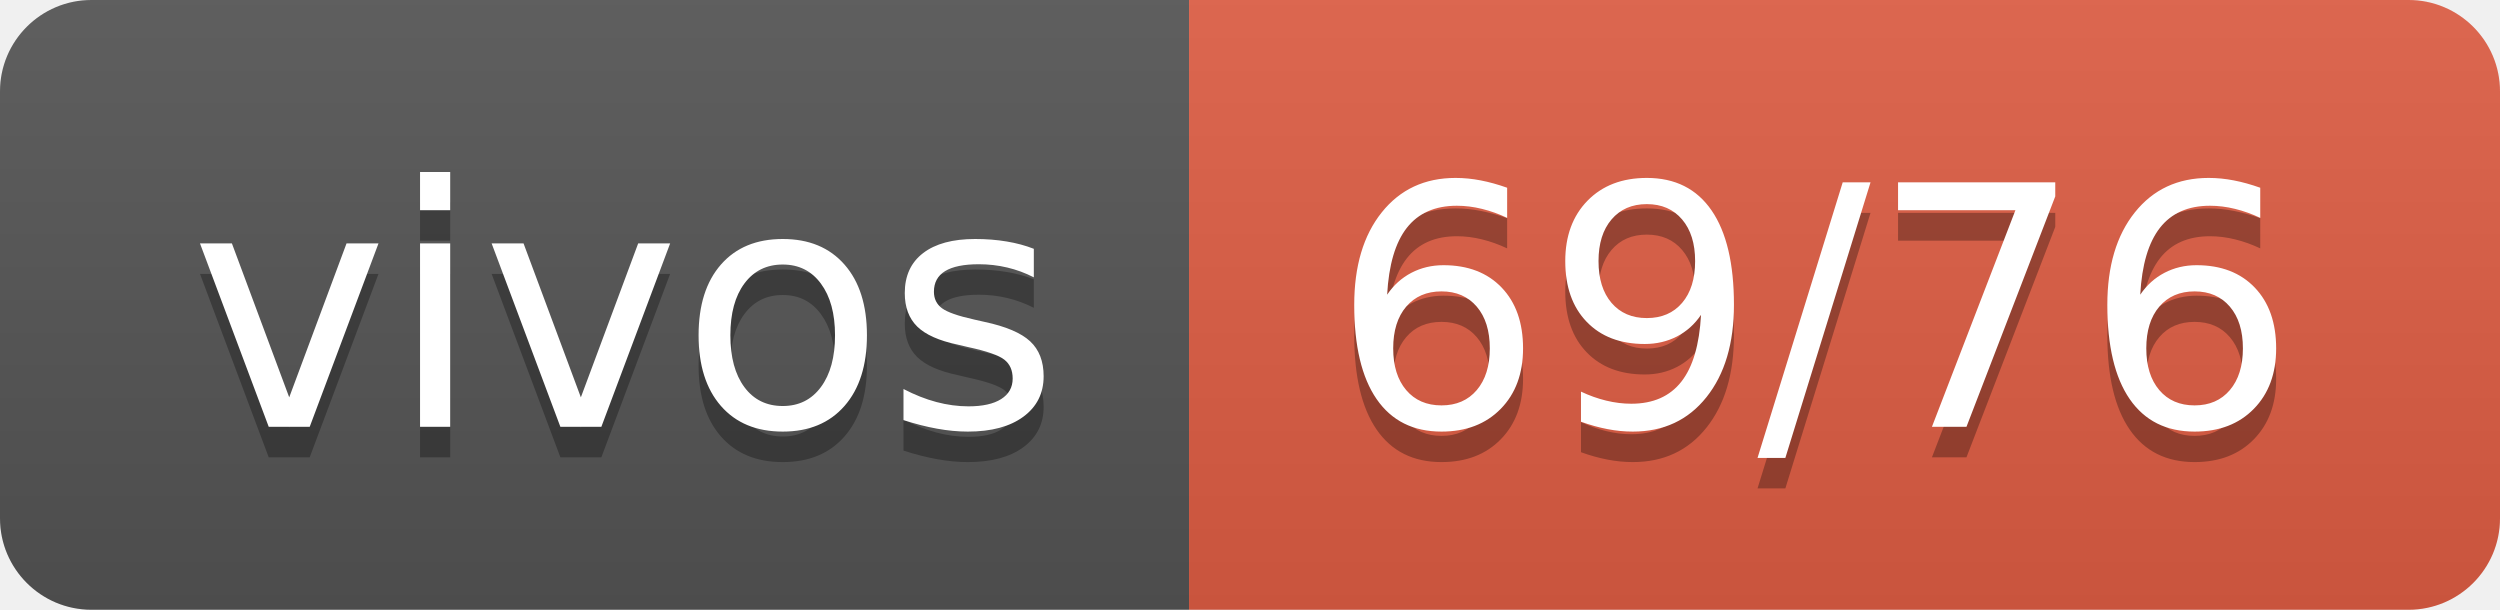
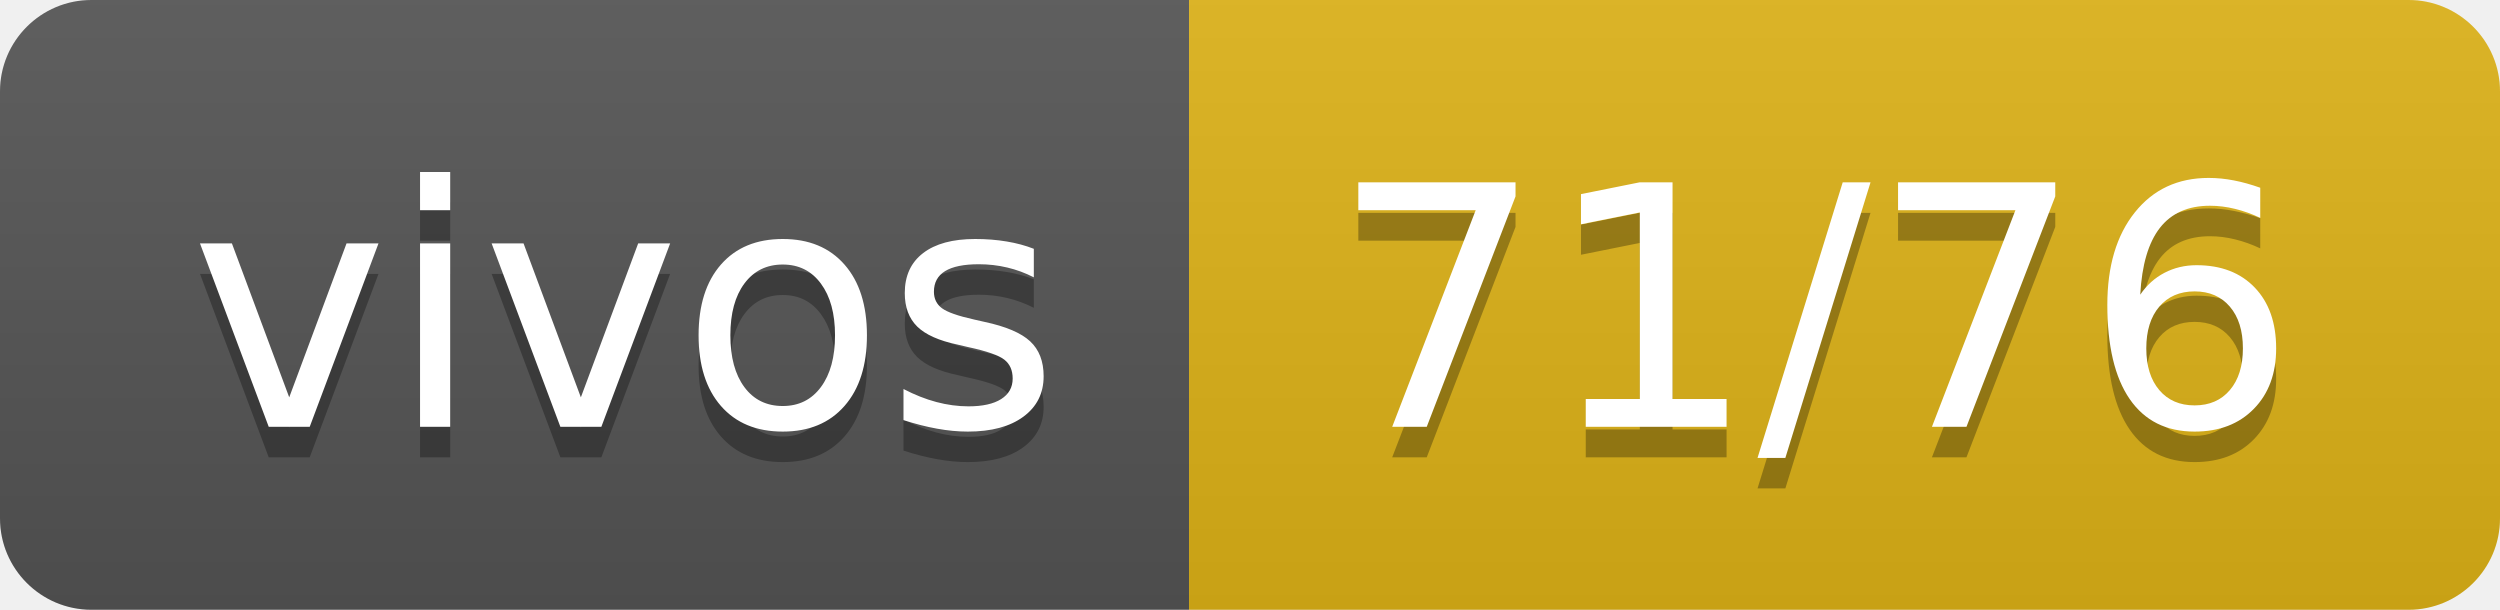
- <svg xmlns="http://www.w3.org/2000/svg" width="82" height="20" role="img" aria-label="vivos: 69/76">
+ <svg xmlns="http://www.w3.org/2000/svg" width="82" height="20" role="img" aria-label="vivos: 71/76">
  <linearGradient id="s" x2="0" y2="100%">
    <stop offset="0" stop-color="#bbb" stop-opacity=".1" />
    <stop offset="1" stop-opacity=".1" />
  </linearGradient>
  <clipPath id="r">
    <rect width="82" height="20" rx="3" fill="#fff" />
  </clipPath>
  <g clip-path="url(#r)">
    <rect width="39" height="20" fill="#555" />
-     <rect x="39" width="43" height="20" fill="#e05d44" />
+     <rect x="39" width="43" height="20" fill="#dfb317" />
    <rect width="82" height="20" fill="url(#s)" />
  </g>
  <g fill="#fff" text-anchor="middle" font-family="Verdana,Geneva,DejaVu Sans,sans-serif" text-rendering="geometricPrecision" font-size="110">
    <text aria-hidden="true" x="205" y="150" fill="#010101" fill-opacity=".3" transform="scale(.1)" textLength="290">vivos</text>
    <text x="205" y="140" transform="scale(.1)" fill="#fff" textLength="290">vivos</text>
-     <text aria-hidden="true" x="595" y="150" fill="#010101" fill-opacity=".3" transform="scale(.1)" textLength="330">69/76</text>
-     <text x="595" y="140" transform="scale(.1)" fill="#fff" textLength="330">69/76</text>
+     <text aria-hidden="true" x="595" y="150" fill="#010101" fill-opacity=".3" transform="scale(.1)" textLength="330">71/76</text>
+     <text x="595" y="140" transform="scale(.1)" fill="#fff" textLength="330">71/76</text>
  </g>
</svg>
